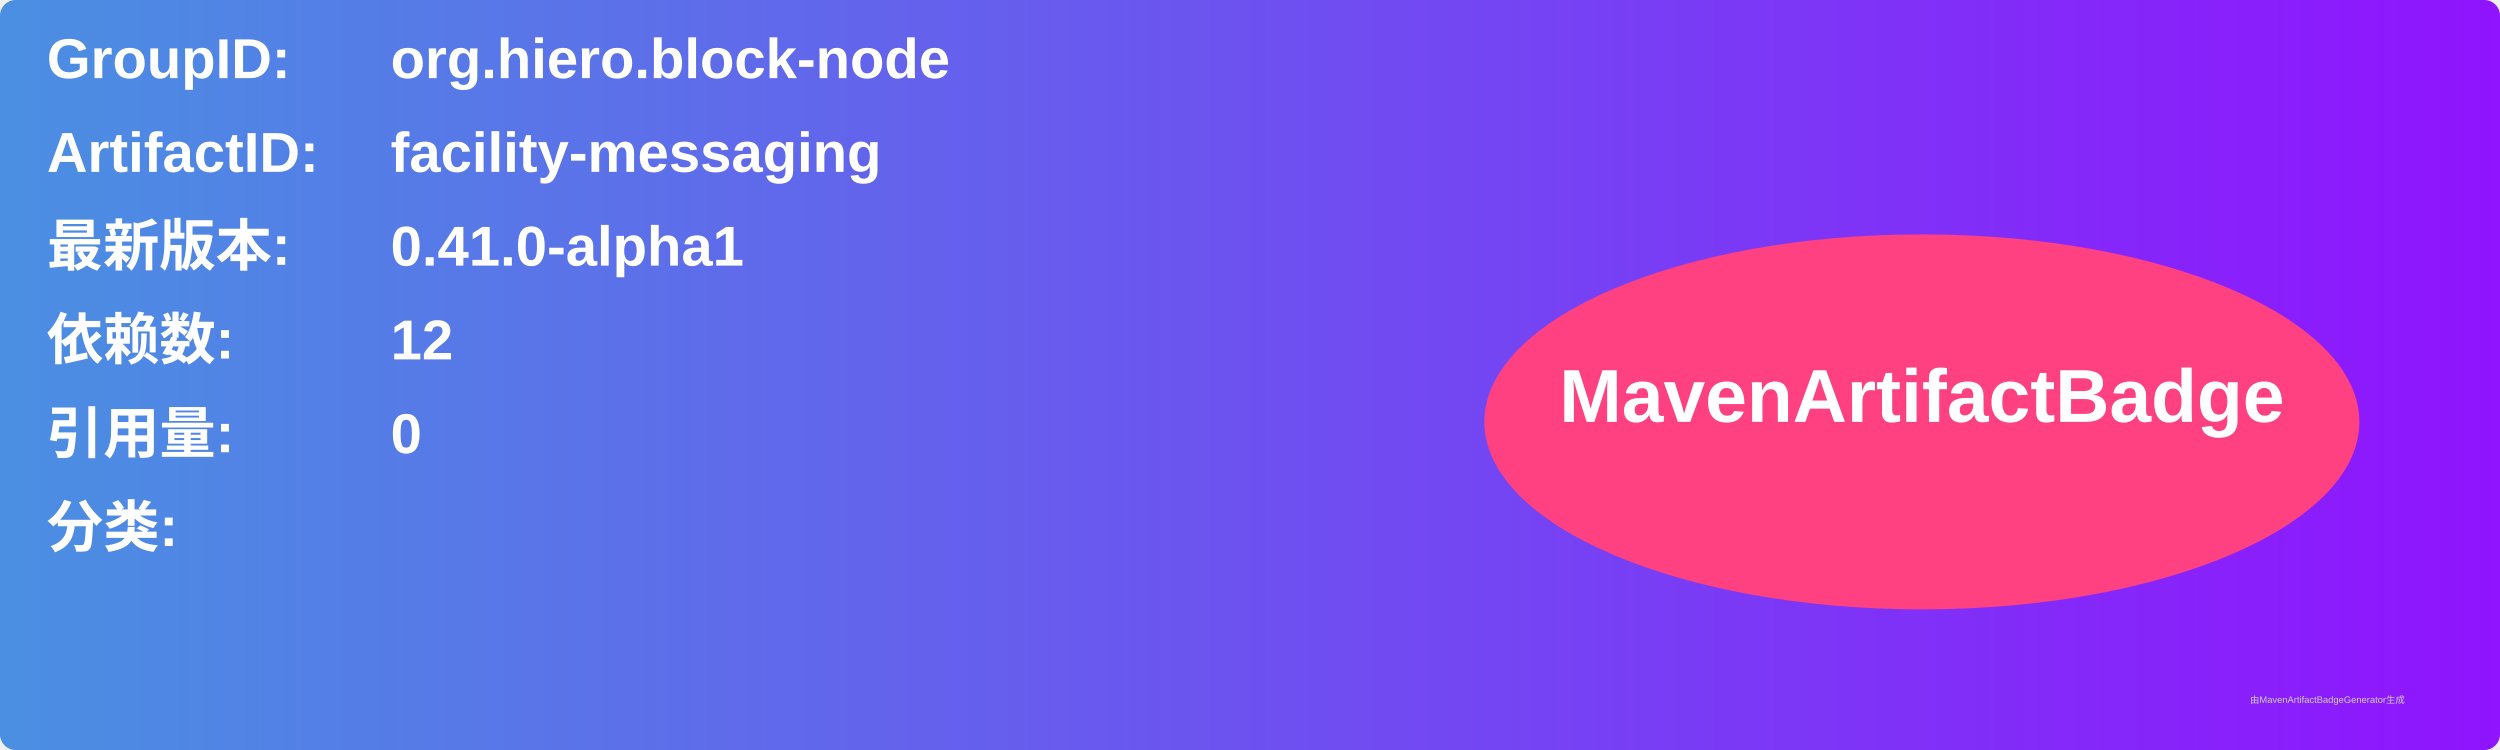
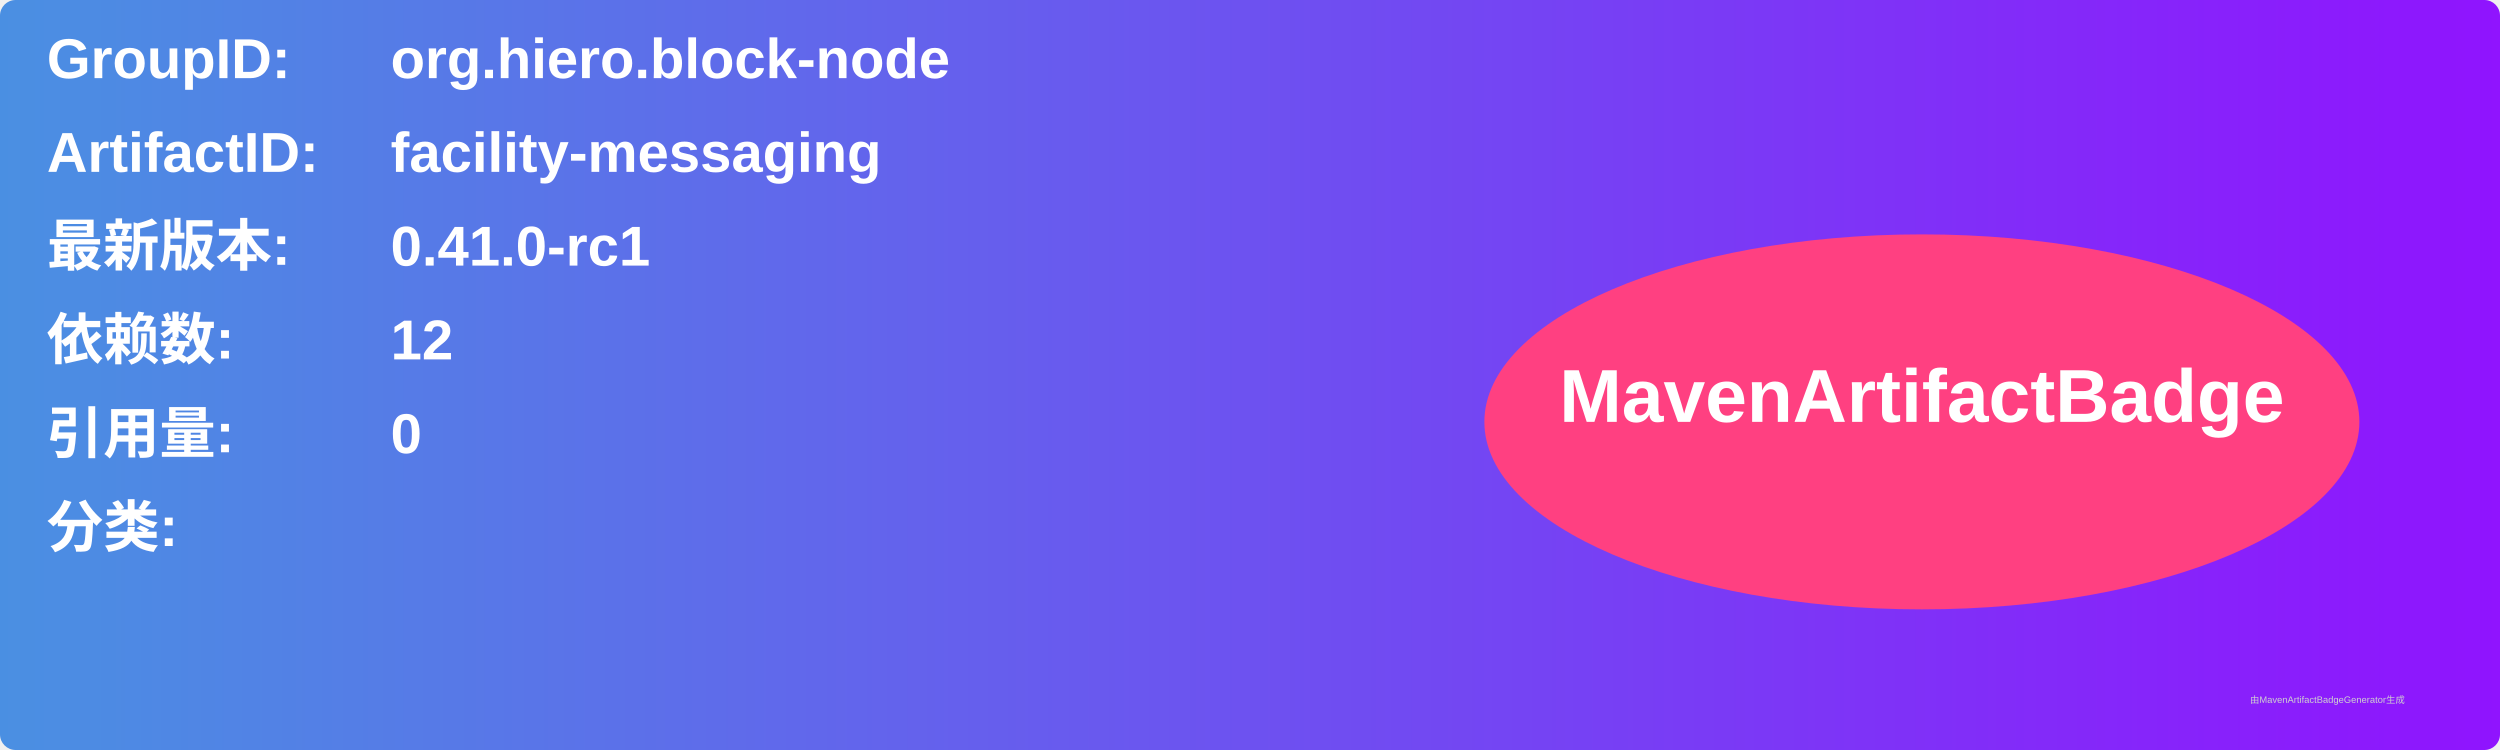
<svg xmlns="http://www.w3.org/2000/svg" width="800" height="240" viewBox="0 0 800 240">
  <linearGradient id="grad" x1="0%" y1="0%" x2="100%" y2="0%">
    <stop offset="0%" stop-color="#4a90e2" />
    <stop offset="100%" stop-color="#9013fe" />
  </linearGradient>
  <rect width="100%" height="100%" rx="5" ry="5" fill="url(#grad)" />
  <g transform="translate(15, 15)">
    <text x="0" y="10" font-family="Arial" font-size="18" fill="white" font-weight="bold" width="260">GroupID:</text>
    <text x="110" y="10" font-family="Arial" font-size="18" fill="white" font-weight="bold" width="460">org.hiero.block-node</text>
    <text x="0" y="40" font-family="Arial" font-size="18" fill="white" font-weight="bold" width="260">ArtifactID:</text>
    <text x="110" y="40" font-family="Arial" font-size="18" fill="white" font-weight="bold" width="460">facility-messaging</text>
    <text x="0" y="70" font-family="Arial" font-size="18" fill="white" font-weight="bold">最新版本:</text>
    <text x="110" y="70" font-family="Arial" font-size="18" fill="white" font-weight="bold">
-       <tspan font-weight="bold">0.41.0-alpha1</tspan>
+       <tspan font-weight="bold">0.41.0-rc1</tspan>
    </text>
    <text x="0" y="100" font-family="Arial" font-size="18" fill="white" font-weight="bold">依赖数: </text>
    <text x="110" y="100" font-family="Arial" font-size="18" fill="white">
      <tspan font-weight="bold">12</tspan>
    </text>
    <text x="0" y="130" font-family="Arial" font-size="18" fill="white" font-weight="bold">引用量: </text>
    <text x="110" y="130" font-family="Arial" font-size="18" fill="white">
      <tspan font-weight="bold">0</tspan>
    </text>
    <text x="0" y="160" font-family="Arial" font-size="18" fill="white" font-weight="bold">分类:</text>
    <text x="10" y="190" font-family="Arial" font-size="10" fill="white">
      <tspan font-weight="bold" />
    </text>
    <ellipse cx="600" cy="120" rx="140" ry="60" fill="#ff4081" />
    <text x="600" y="120" text-anchor="middle" font-family="Arial" font-size="24" fill="white" font-weight="bold">MavenArtifactBadge</text>
  </g>
  <text x="720" y="225" font-family="Arial" font-size="3" fill="#d0d0d0">由MavenArtifactBadgeGenerator生成</text>
</svg>
